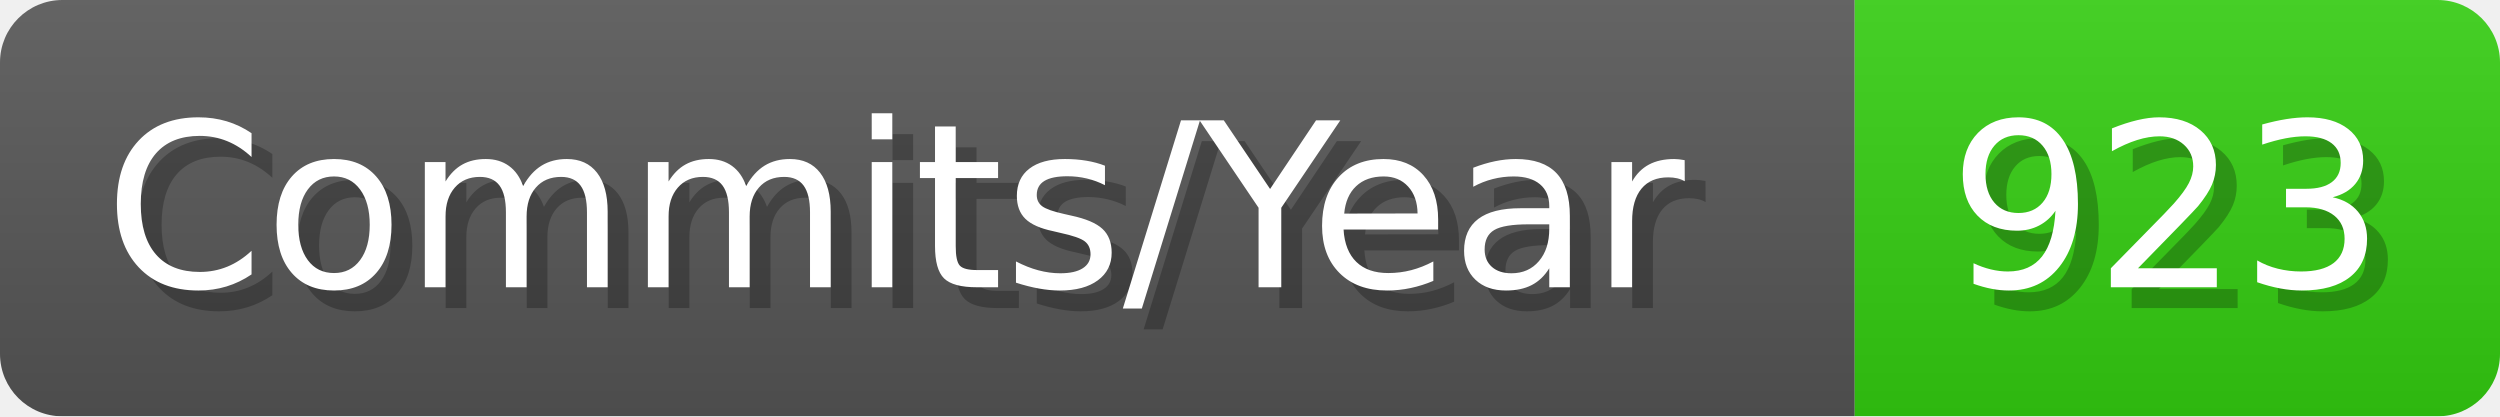
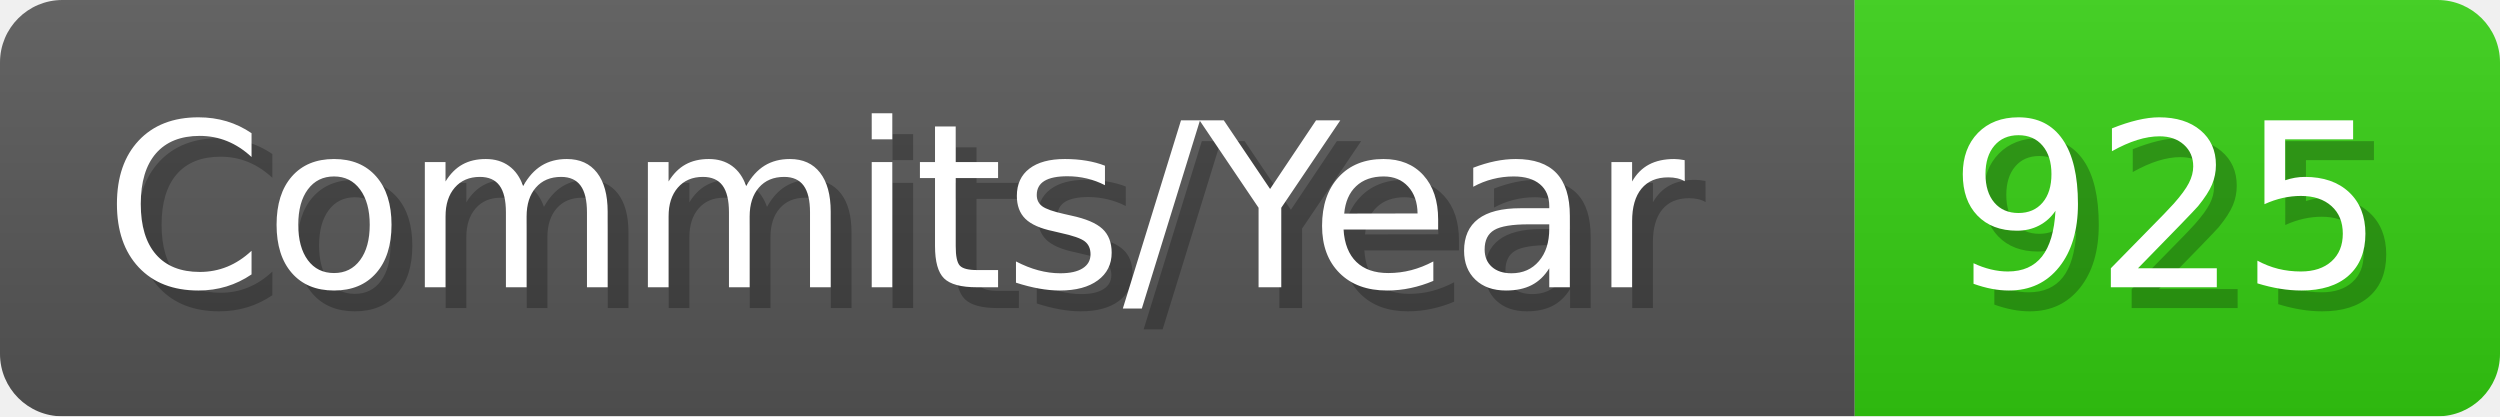
- <svg xmlns="http://www.w3.org/2000/svg" width="120.1" height="20" viewBox="0 0 1201 200" role="img" aria-label="Commits/Year: 923">
+ <svg xmlns="http://www.w3.org/2000/svg" width="120.1" height="20" viewBox="0 0 1201 200" role="img" aria-label="Commits/Year: 925">
  <linearGradient id="aUPdi" x2="0" y2="100%">
    <stop offset="0" stop-opacity=".1" stop-color="#EEE" />
    <stop offset="1" stop-opacity=".1" />
  </linearGradient>
  <mask id="WfAiQ">
    <rect width="1201" height="200" rx="30" fill="#FFF" />
  </mask>
  <g mask="url(#WfAiQ)">
    <rect width="891" height="200" fill="#555" />
    <rect width="310" height="200" fill="#3C1" x="891" />
    <rect width="1201" height="200" fill="url(#aUPdi)" />
  </g>
  <g aria-hidden="true" fill="#fff" text-anchor="start" font-family="Verdana,DejaVu Sans,sans-serif" font-size="110">
    <text x="60" y="148" textLength="791" fill="#000" opacity="0.25">Commits/Year</text>
    <text x="50" y="138" textLength="791">Commits/Year</text>
-     <text x="946" y="148" textLength="210" fill="#000" opacity="0.25">923</text>
-     <text x="936" y="138" textLength="210">923</text>
+     <text x="946" y="148" textLength="210" fill="#000" opacity="0.25">925</text>
+     <text x="936" y="138" textLength="210">925</text>
  </g>
</svg>
